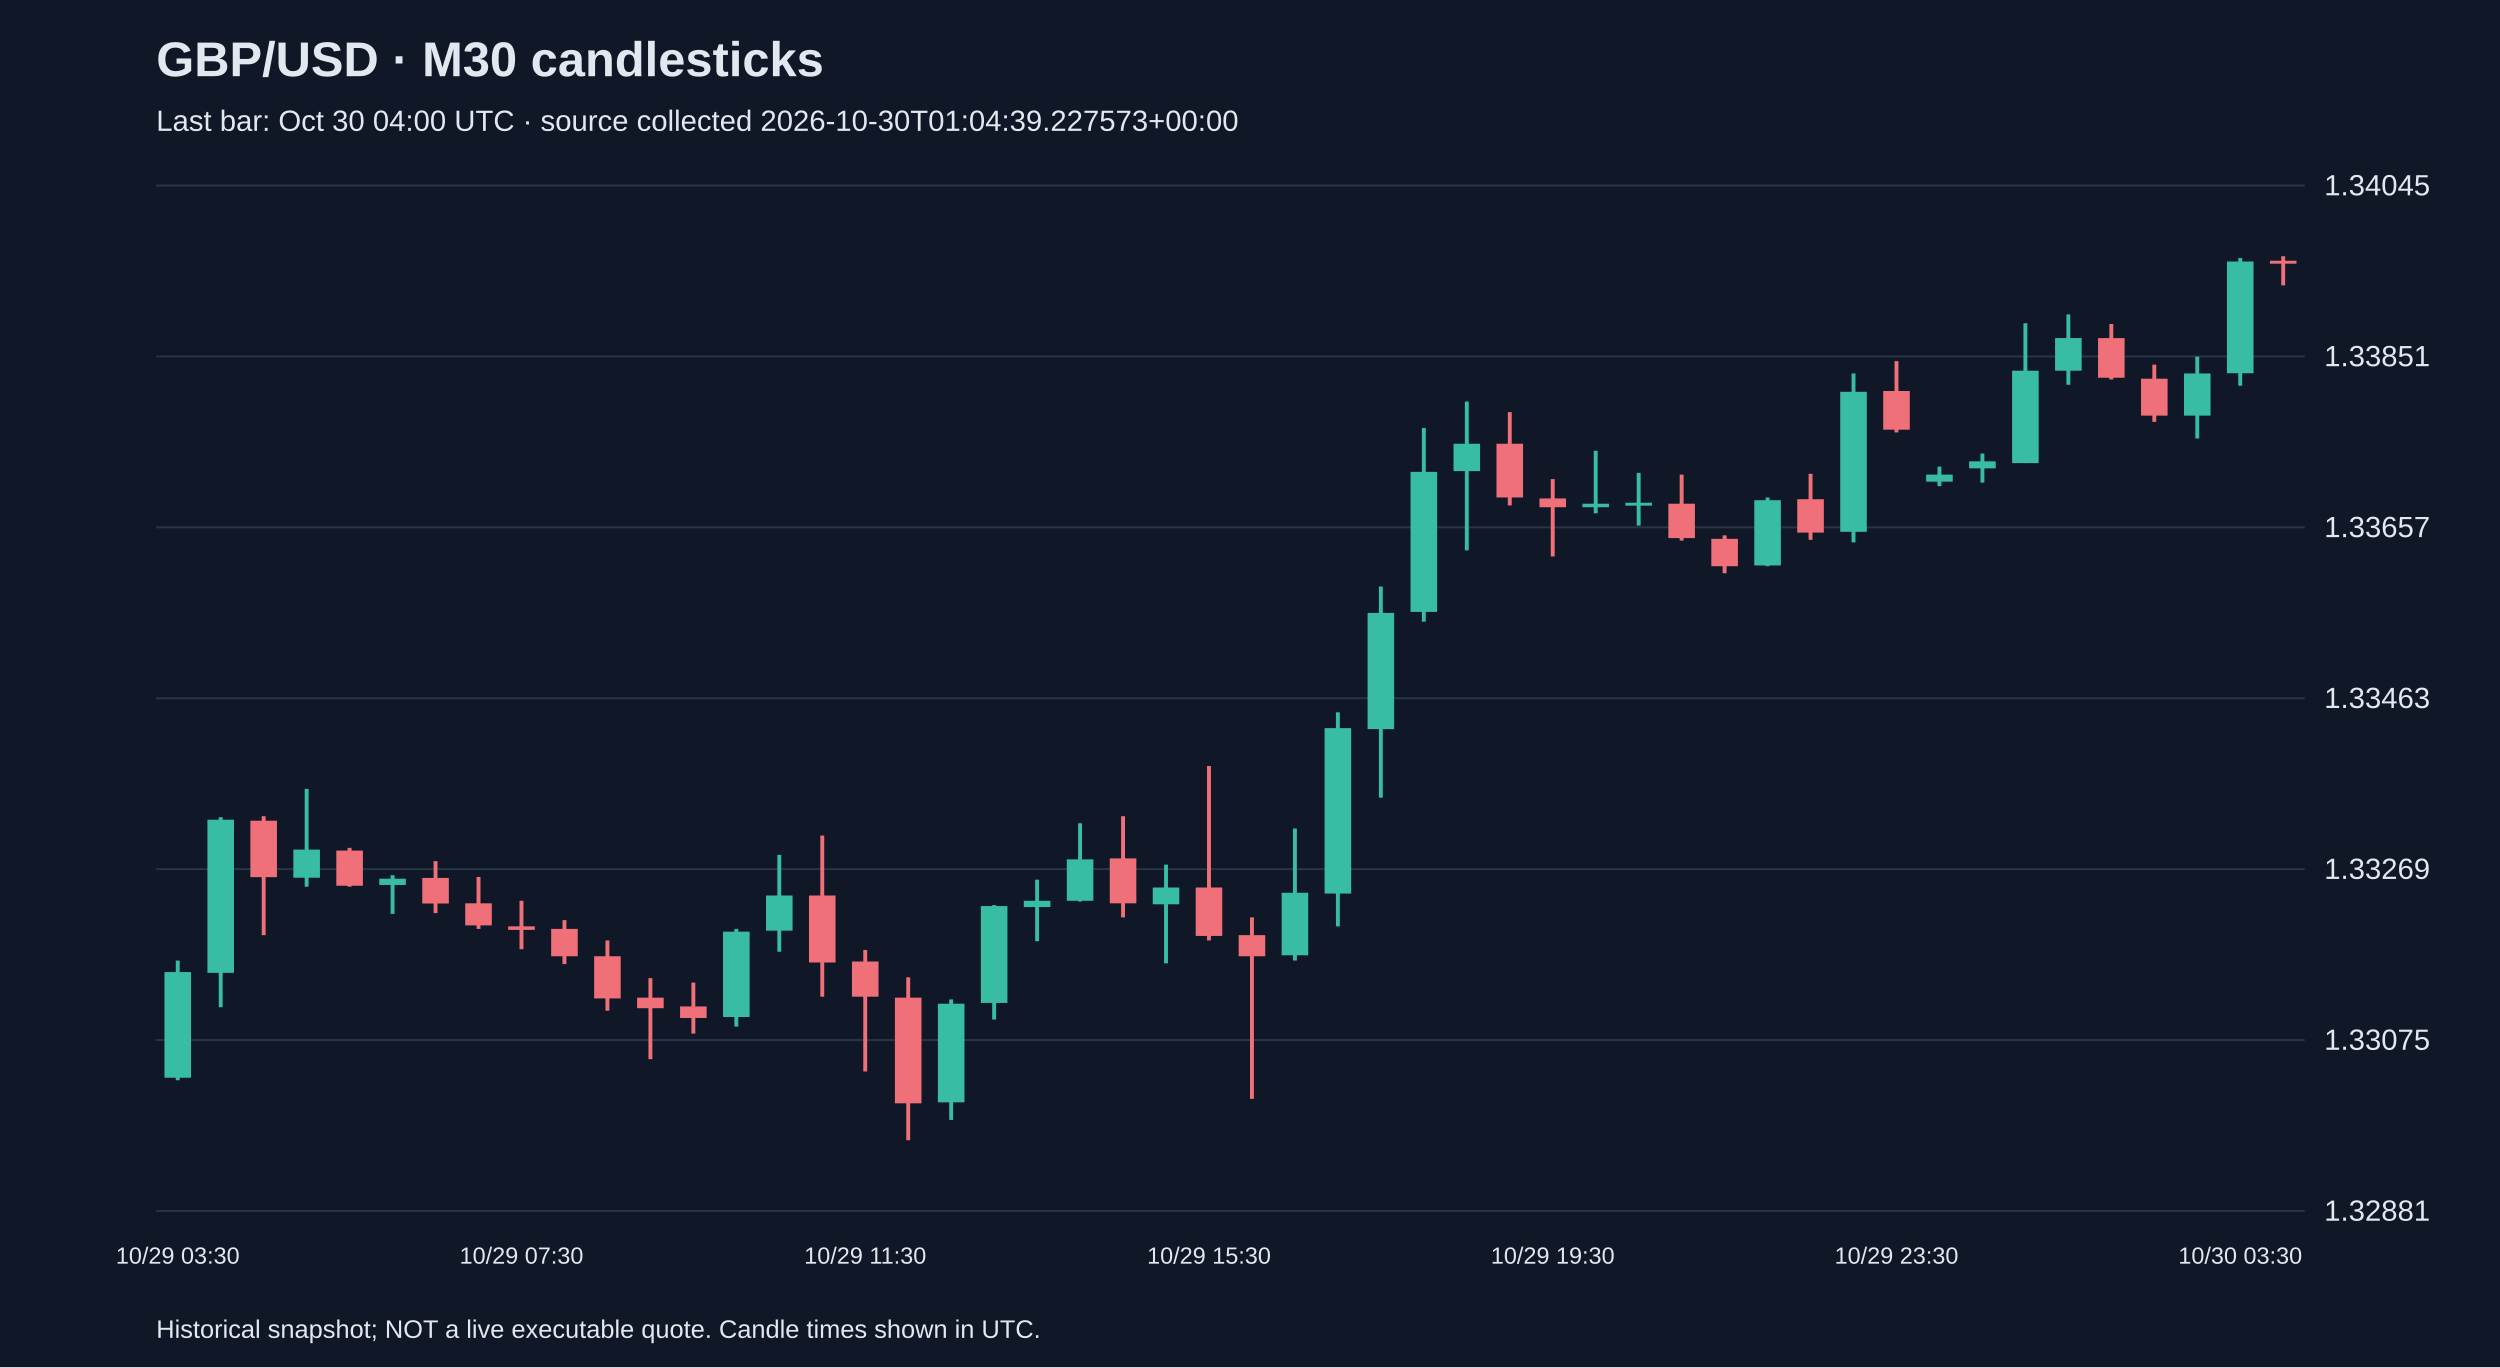
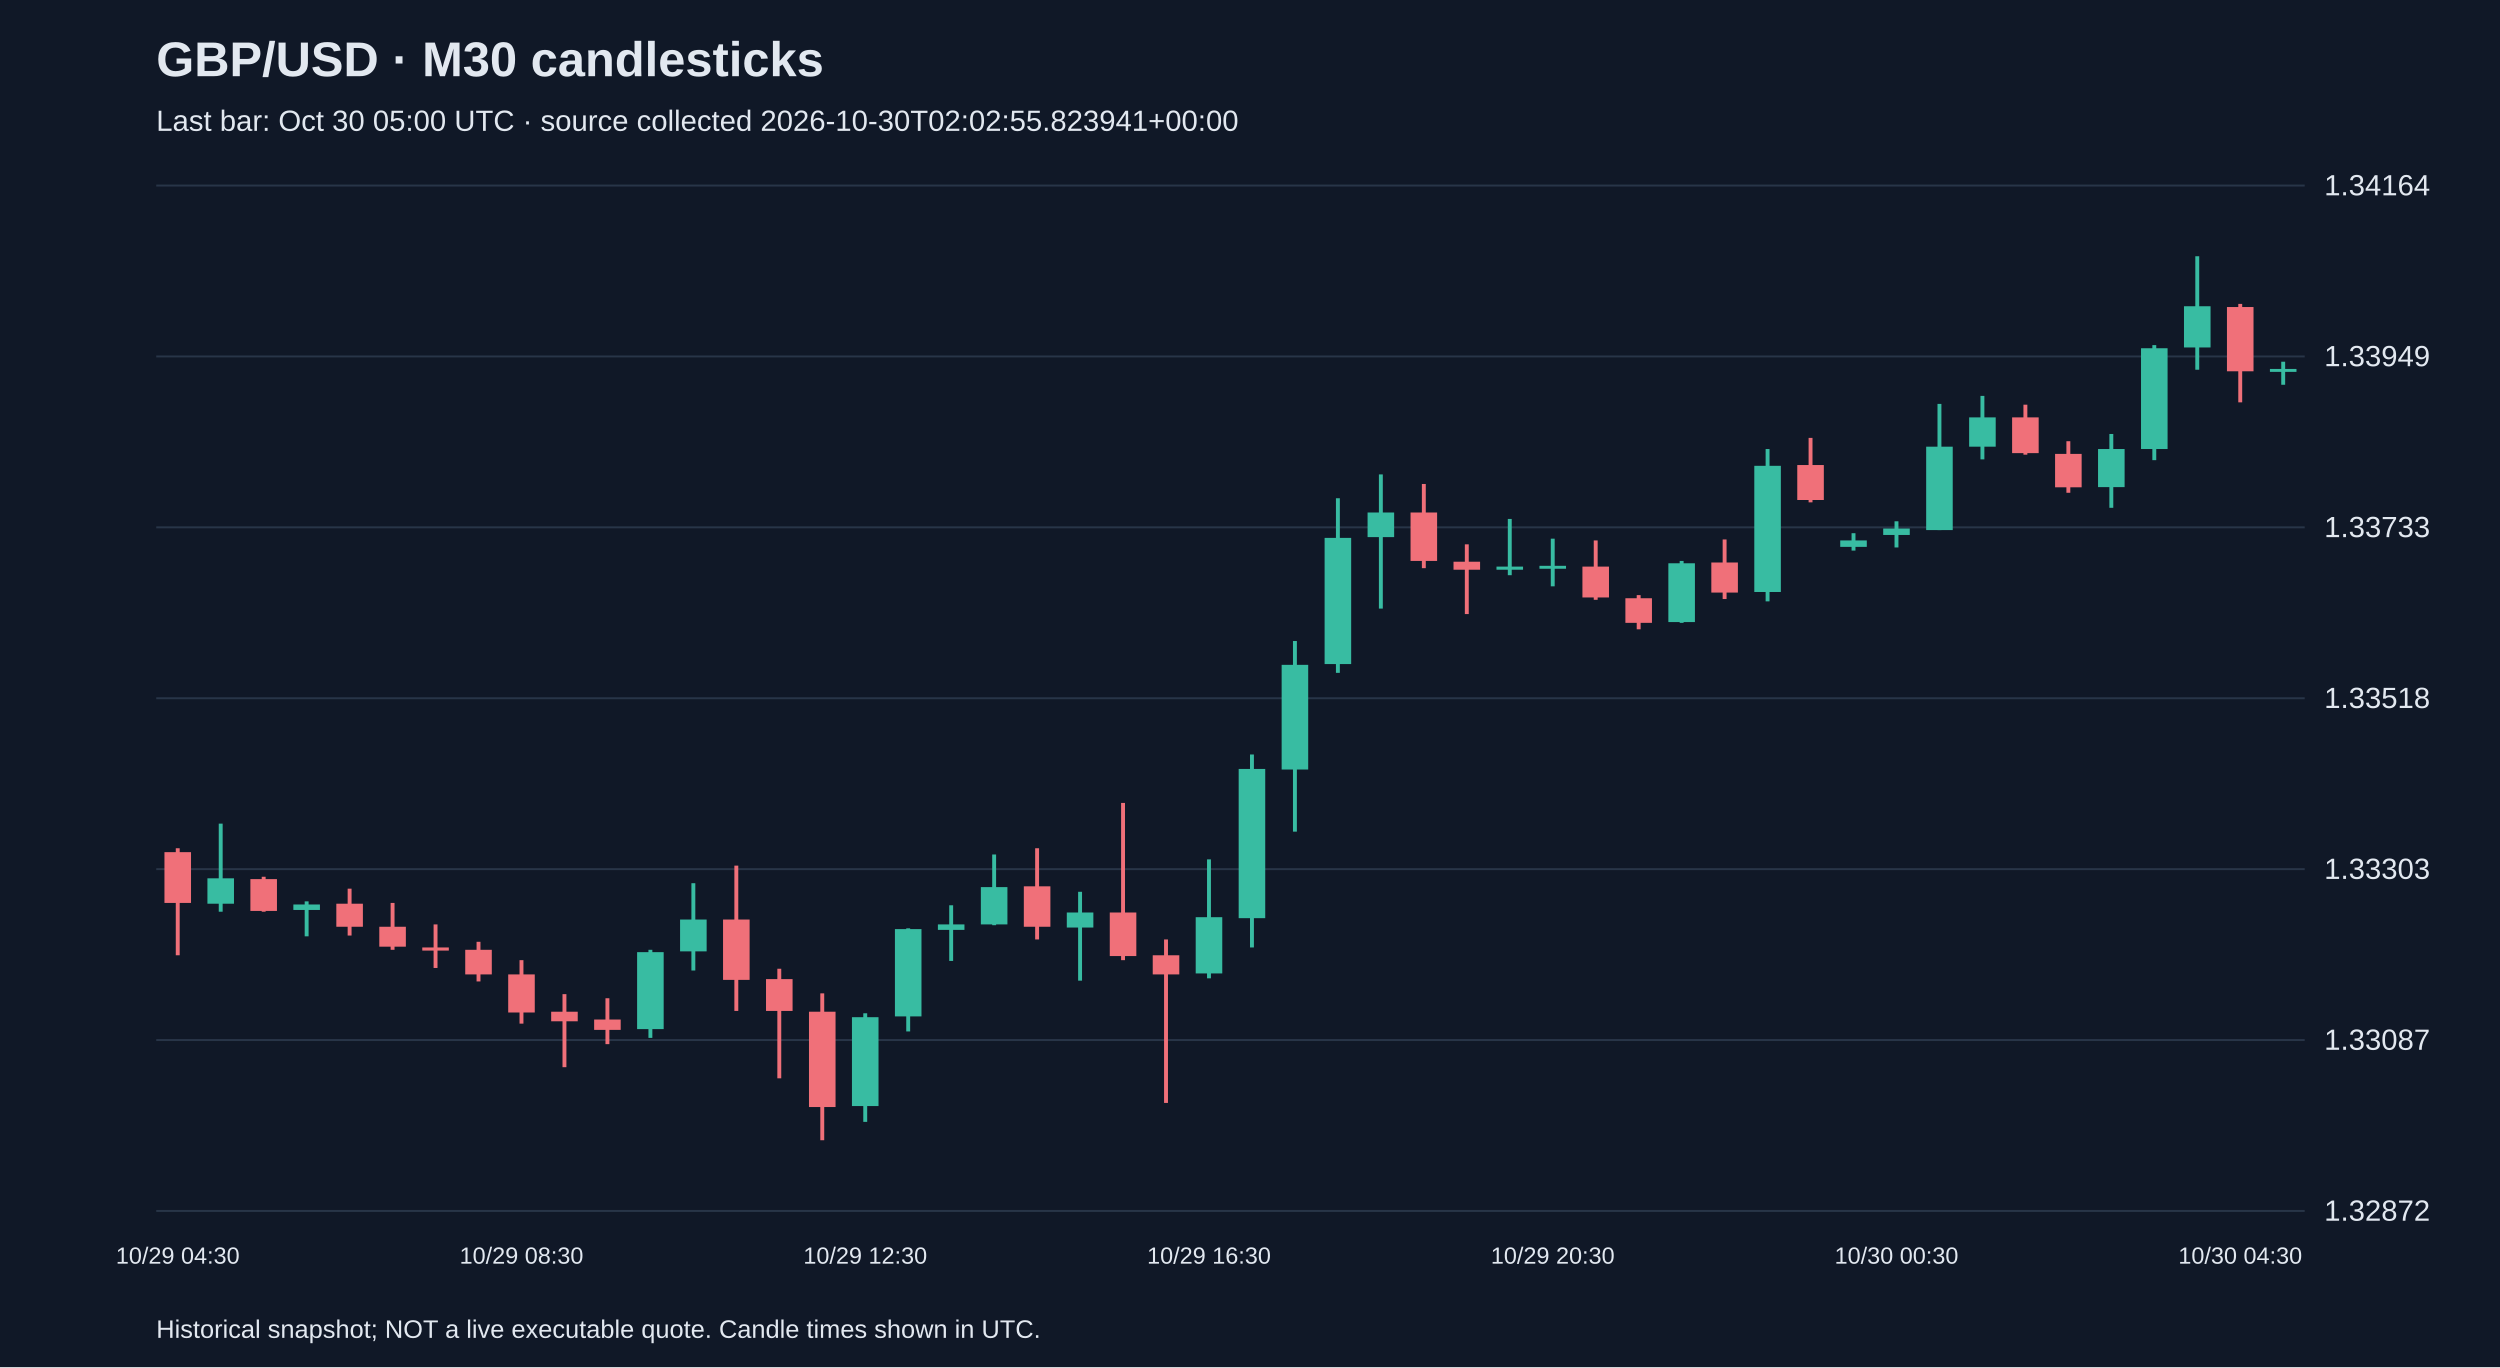
<svg xmlns="http://www.w3.org/2000/svg" viewBox="0 0 1280 700">
  <rect width="100%" height="100%" fill="#101827" />
  <style>text{font-family:Arial,sans-serif;fill:#e2e8f0}</style>
  <text x="80" y="39" font-size="25" font-weight="bold">GBP/USD · M30 candlesticks</text>
-   <text x="80" y="67" font-size="15" fill="#a6b1c5">Last bar: Oct 30 04:00 UTC · source collected 2026-10-30T01:04:39.227573+00:00</text>
+   <text x="80" y="67" font-size="15" fill="#a6b1c5">Last bar: Oct 30 05:00 UTC · source collected 2026-10-30T02:02:55.823941+00:00</text>
  <line x1="80" y1="620.0" x2="1180" y2="620.0" stroke="#283548" />
-   <text x="1190" y="625.0" font-size="15">1.32881</text>
+   <text x="1190" y="625.0" font-size="15">1.32872</text>
  <line x1="80" y1="532.5" x2="1180" y2="532.5" stroke="#283548" />
-   <text x="1190" y="537.5" font-size="15">1.33075</text>
+   <text x="1190" y="537.5" font-size="15">1.33087</text>
  <line x1="80" y1="445.0" x2="1180" y2="445.0" stroke="#283548" />
-   <text x="1190" y="450.0" font-size="15">1.33269</text>
+   <text x="1190" y="450.0" font-size="15">1.33303</text>
  <line x1="80" y1="357.5" x2="1180" y2="357.5" stroke="#283548" />
-   <text x="1190" y="362.5" font-size="15">1.33463</text>
+   <text x="1190" y="362.5" font-size="15">1.33518</text>
  <line x1="80" y1="270.0" x2="1180" y2="270.0" stroke="#283548" />
-   <text x="1190" y="275.0" font-size="15">1.33657</text>
+   <text x="1190" y="275.0" font-size="15">1.33733</text>
  <line x1="80" y1="182.5" x2="1180" y2="182.5" stroke="#283548" />
-   <text x="1190" y="187.5" font-size="15">1.33851</text>
+   <text x="1190" y="187.5" font-size="15">1.33949</text>
  <line x1="80" y1="95.0" x2="1180" y2="95.0" stroke="#283548" />
-   <text x="1190" y="100.0" font-size="15">1.34045</text>
-   <line x1="91.0" y1="491.8" x2="91.0" y2="553.1" stroke="#38bca2" stroke-width="2" />
-   <rect x="84.2" y="497.7" width="13.6" height="54.1" fill="#38bca2" />
-   <text x="91.0" y="647" text-anchor="middle" font-size="12">10/29 03:30</text>
-   <line x1="113.0" y1="418.4" x2="113.0" y2="515.7" stroke="#38bca2" stroke-width="2" />
-   <rect x="106.2" y="419.7" width="13.6" height="78.4" fill="#38bca2" />
-   <line x1="135.0" y1="417.9" x2="135.0" y2="478.8" stroke="#f07079" stroke-width="2" />
-   <rect x="128.2" y="420.2" width="13.6" height="28.9" fill="#f07079" />
-   <line x1="157.0" y1="403.9" x2="157.0" y2="454.0" stroke="#38bca2" stroke-width="2" />
-   <rect x="150.2" y="435.0" width="13.6" height="14.4" fill="#38bca2" />
-   <line x1="179.0" y1="434.1" x2="179.0" y2="454.0" stroke="#f07079" stroke-width="2" />
-   <rect x="172.2" y="435.5" width="13.6" height="18.0" fill="#f07079" />
-   <line x1="201.0" y1="448.1" x2="201.0" y2="467.9" stroke="#38bca2" stroke-width="2" />
-   <rect x="194.2" y="449.9" width="13.6" height="3.2" fill="#38bca2" />
-   <line x1="223.0" y1="440.9" x2="223.0" y2="467.5" stroke="#f07079" stroke-width="2" />
-   <rect x="216.2" y="449.5" width="13.6" height="13.1" fill="#f07079" />
-   <line x1="245.0" y1="449.0" x2="245.0" y2="475.6" stroke="#f07079" stroke-width="2" />
-   <rect x="238.2" y="462.5" width="13.6" height="11.3" fill="#f07079" />
-   <line x1="267.0" y1="461.2" x2="267.0" y2="486.0" stroke="#f07079" stroke-width="2" />
-   <rect x="260.2" y="474.3" width="13.6" height="1.8" fill="#f07079" />
-   <text x="267.0" y="647" text-anchor="middle" font-size="12">10/29 07:30</text>
-   <line x1="289.0" y1="471.1" x2="289.0" y2="493.6" stroke="#f07079" stroke-width="2" />
-   <rect x="282.2" y="475.6" width="13.6" height="14.0" fill="#f07079" />
-   <line x1="311.0" y1="481.5" x2="311.0" y2="517.5" stroke="#f07079" stroke-width="2" />
-   <rect x="304.2" y="489.6" width="13.6" height="21.6" fill="#f07079" />
-   <line x1="333.0" y1="500.8" x2="333.0" y2="542.3" stroke="#f07079" stroke-width="2" />
-   <rect x="326.2" y="510.8" width="13.6" height="5.4" fill="#f07079" />
-   <line x1="355.0" y1="503.1" x2="355.0" y2="529.2" stroke="#f07079" stroke-width="2" />
-   <rect x="348.2" y="515.3" width="13.6" height="5.9" fill="#f07079" />
-   <line x1="377.0" y1="475.6" x2="377.0" y2="525.6" stroke="#38bca2" stroke-width="2" />
-   <rect x="370.2" y="477.0" width="13.6" height="43.7" fill="#38bca2" />
-   <line x1="399.0" y1="437.7" x2="399.0" y2="487.3" stroke="#38bca2" stroke-width="2" />
-   <rect x="392.2" y="458.5" width="13.6" height="18.0" fill="#38bca2" />
-   <line x1="421.0" y1="427.8" x2="421.0" y2="510.3" stroke="#f07079" stroke-width="2" />
-   <rect x="414.2" y="458.5" width="13.6" height="34.3" fill="#f07079" />
-   <line x1="443.0" y1="486.4" x2="443.0" y2="548.6" stroke="#f07079" stroke-width="2" />
-   <rect x="436.2" y="492.3" width="13.6" height="18.0" fill="#f07079" />
-   <text x="443.0" y="647" text-anchor="middle" font-size="12">10/29 11:30</text>
-   <line x1="465.0" y1="500.4" x2="465.0" y2="583.8" stroke="#f07079" stroke-width="2" />
-   <rect x="458.2" y="510.8" width="13.6" height="54.1" fill="#f07079" />
-   <line x1="487.0" y1="511.7" x2="487.0" y2="573.4" stroke="#38bca2" stroke-width="2" />
-   <rect x="480.2" y="513.9" width="13.6" height="50.5" fill="#38bca2" />
-   <line x1="509.0" y1="463.4" x2="509.0" y2="522.0" stroke="#38bca2" stroke-width="2" />
-   <rect x="502.2" y="463.9" width="13.6" height="49.6" fill="#38bca2" />
-   <line x1="531.0" y1="450.4" x2="531.0" y2="481.9" stroke="#38bca2" stroke-width="2" />
-   <rect x="524.2" y="461.2" width="13.6" height="3.2" fill="#38bca2" />
-   <line x1="553.0" y1="421.5" x2="553.0" y2="461.6" stroke="#38bca2" stroke-width="2" />
-   <rect x="546.2" y="440.0" width="13.6" height="21.2" fill="#38bca2" />
-   <line x1="575.0" y1="417.9" x2="575.0" y2="469.7" stroke="#f07079" stroke-width="2" />
-   <rect x="568.2" y="439.5" width="13.6" height="23.0" fill="#f07079" />
-   <line x1="597.0" y1="442.7" x2="597.0" y2="493.2" stroke="#38bca2" stroke-width="2" />
-   <rect x="590.2" y="454.4" width="13.6" height="8.6" fill="#38bca2" />
-   <line x1="619.0" y1="392.2" x2="619.0" y2="481.5" stroke="#f07079" stroke-width="2" />
-   <rect x="612.2" y="454.4" width="13.6" height="24.8" fill="#f07079" />
-   <text x="619.0" y="647" text-anchor="middle" font-size="12">10/29 15:30</text>
-   <line x1="641.0" y1="469.7" x2="641.0" y2="562.6" stroke="#f07079" stroke-width="2" />
-   <rect x="634.2" y="478.8" width="13.6" height="10.8" fill="#f07079" />
-   <line x1="663.0" y1="424.2" x2="663.0" y2="491.8" stroke="#38bca2" stroke-width="2" />
-   <rect x="656.2" y="457.1" width="13.6" height="32.0" fill="#38bca2" />
-   <line x1="685.0" y1="364.7" x2="685.0" y2="474.3" stroke="#38bca2" stroke-width="2" />
-   <rect x="678.2" y="372.8" width="13.6" height="84.7" fill="#38bca2" />
-   <line x1="707.0" y1="300.3" x2="707.0" y2="408.4" stroke="#38bca2" stroke-width="2" />
-   <rect x="700.2" y="313.8" width="13.6" height="59.5" fill="#38bca2" />
-   <line x1="729.0" y1="219.1" x2="729.0" y2="318.3" stroke="#38bca2" stroke-width="2" />
-   <rect x="722.2" y="241.6" width="13.6" height="71.7" fill="#38bca2" />
-   <line x1="751.0" y1="205.6" x2="751.0" y2="281.8" stroke="#38bca2" stroke-width="2" />
-   <rect x="744.2" y="227.2" width="13.6" height="14.0" fill="#38bca2" />
-   <line x1="773.0" y1="211.0" x2="773.0" y2="258.8" stroke="#f07079" stroke-width="2" />
-   <rect x="766.2" y="227.2" width="13.6" height="27.5" fill="#f07079" />
-   <line x1="795.0" y1="245.3" x2="795.0" y2="284.9" stroke="#f07079" stroke-width="2" />
-   <rect x="788.2" y="255.2" width="13.6" height="4.5" fill="#f07079" />
-   <text x="795.0" y="647" text-anchor="middle" font-size="12">10/29 19:30</text>
-   <line x1="817.0" y1="230.8" x2="817.0" y2="262.8" stroke="#38bca2" stroke-width="2" />
-   <rect x="810.2" y="257.9" width="13.6" height="1.8" fill="#38bca2" />
-   <line x1="839.0" y1="242.1" x2="839.0" y2="269.1" stroke="#38bca2" stroke-width="2" />
-   <rect x="832.2" y="257.4" width="13.6" height="1.5" fill="#38bca2" />
-   <line x1="861.0" y1="243.0" x2="861.0" y2="276.8" stroke="#f07079" stroke-width="2" />
-   <rect x="854.2" y="257.9" width="13.6" height="17.6" fill="#f07079" />
-   <line x1="883.0" y1="274.1" x2="883.0" y2="293.5" stroke="#f07079" stroke-width="2" />
-   <rect x="876.2" y="275.9" width="13.6" height="14.0" fill="#f07079" />
-   <line x1="905.0" y1="254.7" x2="905.0" y2="289.9" stroke="#38bca2" stroke-width="2" />
-   <rect x="898.2" y="256.1" width="13.6" height="33.4" fill="#38bca2" />
-   <line x1="927.0" y1="242.6" x2="927.0" y2="276.4" stroke="#f07079" stroke-width="2" />
-   <rect x="920.2" y="255.6" width="13.6" height="17.1" fill="#f07079" />
-   <line x1="949.0" y1="191.2" x2="949.0" y2="277.7" stroke="#38bca2" stroke-width="2" />
-   <rect x="942.2" y="200.6" width="13.6" height="71.7" fill="#38bca2" />
-   <line x1="971.0" y1="184.9" x2="971.0" y2="221.4" stroke="#f07079" stroke-width="2" />
-   <rect x="964.2" y="200.2" width="13.6" height="19.8" fill="#f07079" />
-   <text x="971.0" y="647" text-anchor="middle" font-size="12">10/29 23:30</text>
-   <line x1="993.0" y1="238.9" x2="993.0" y2="248.9" stroke="#38bca2" stroke-width="2" />
-   <rect x="986.2" y="243.0" width="13.6" height="3.6" fill="#38bca2" />
-   <line x1="1015.0" y1="232.2" x2="1015.0" y2="247.1" stroke="#38bca2" stroke-width="2" />
-   <rect x="1008.2" y="236.2" width="13.6" height="3.6" fill="#38bca2" />
-   <line x1="1037.0" y1="165.5" x2="1037.0" y2="237.1" stroke="#38bca2" stroke-width="2" />
-   <rect x="1030.2" y="189.8" width="13.6" height="47.3" fill="#38bca2" />
-   <line x1="1059.0" y1="161.0" x2="1059.0" y2="197.0" stroke="#38bca2" stroke-width="2" />
-   <rect x="1052.2" y="173.1" width="13.6" height="16.7" fill="#38bca2" />
-   <line x1="1081.0" y1="165.9" x2="1081.0" y2="194.3" stroke="#f07079" stroke-width="2" />
-   <rect x="1074.2" y="173.1" width="13.6" height="20.3" fill="#f07079" />
-   <line x1="1103.0" y1="186.7" x2="1103.0" y2="216.0" stroke="#f07079" stroke-width="2" />
-   <rect x="1096.2" y="193.9" width="13.6" height="18.9" fill="#f07079" />
-   <line x1="1125.0" y1="182.6" x2="1125.0" y2="224.5" stroke="#38bca2" stroke-width="2" />
-   <rect x="1118.2" y="191.2" width="13.6" height="21.6" fill="#38bca2" />
-   <line x1="1147.0" y1="132.1" x2="1147.0" y2="197.5" stroke="#38bca2" stroke-width="2" />
-   <rect x="1140.2" y="133.9" width="13.6" height="57.2" fill="#38bca2" />
-   <text x="1147.0" y="647" text-anchor="middle" font-size="12">10/30 03:30</text>
-   <line x1="1169.0" y1="131.2" x2="1169.0" y2="146.1" stroke="#f07079" stroke-width="2" />
-   <rect x="1162.2" y="133.5" width="13.6" height="1.5" fill="#f07079" />
+   <text x="1190" y="100.0" font-size="15">1.34164</text>
+   <line x1="91.0" y1="434.3" x2="91.0" y2="489.1" stroke="#f07079" stroke-width="2" />
+   <rect x="84.2" y="436.3" width="13.6" height="26.0" fill="#f07079" />
+   <text x="91.0" y="647" text-anchor="middle" font-size="12">10/29 04:30</text>
+   <line x1="113.0" y1="421.7" x2="113.0" y2="466.8" stroke="#38bca2" stroke-width="2" />
+   <rect x="106.2" y="449.7" width="13.6" height="13.0" fill="#38bca2" />
+   <line x1="135.0" y1="448.9" x2="135.0" y2="466.8" stroke="#f07079" stroke-width="2" />
+   <rect x="128.2" y="450.1" width="13.6" height="16.3" fill="#f07079" />
+   <line x1="157.0" y1="461.5" x2="157.0" y2="479.4" stroke="#38bca2" stroke-width="2" />
+   <rect x="150.2" y="463.1" width="13.6" height="2.8" fill="#38bca2" />
+   <line x1="179.0" y1="455.0" x2="179.0" y2="479.0" stroke="#f07079" stroke-width="2" />
+   <rect x="172.2" y="462.7" width="13.6" height="11.8" fill="#f07079" />
+   <line x1="201.0" y1="462.3" x2="201.0" y2="486.3" stroke="#f07079" stroke-width="2" />
+   <rect x="194.2" y="474.5" width="13.6" height="10.2" fill="#f07079" />
+   <line x1="223.0" y1="473.3" x2="223.0" y2="495.6" stroke="#f07079" stroke-width="2" />
+   <rect x="216.2" y="485.1" width="13.6" height="1.6" fill="#f07079" />
+   <line x1="245.0" y1="482.2" x2="245.0" y2="502.5" stroke="#f07079" stroke-width="2" />
+   <rect x="238.2" y="486.3" width="13.6" height="12.6" fill="#f07079" />
+   <line x1="267.0" y1="491.6" x2="267.0" y2="524.1" stroke="#f07079" stroke-width="2" />
+   <rect x="260.2" y="498.9" width="13.6" height="19.5" fill="#f07079" />
+   <text x="267.0" y="647" text-anchor="middle" font-size="12">10/29 08:30</text>
+   <line x1="289.0" y1="509.0" x2="289.0" y2="546.4" stroke="#f07079" stroke-width="2" />
+   <rect x="282.2" y="518.0" width="13.6" height="4.9" fill="#f07079" />
+   <line x1="311.0" y1="511.1" x2="311.0" y2="534.6" stroke="#f07079" stroke-width="2" />
+   <rect x="304.2" y="522.0" width="13.6" height="5.3" fill="#f07079" />
+   <line x1="333.0" y1="486.3" x2="333.0" y2="531.4" stroke="#38bca2" stroke-width="2" />
+   <rect x="326.2" y="487.5" width="13.6" height="39.4" fill="#38bca2" />
+   <line x1="355.0" y1="452.2" x2="355.0" y2="496.9" stroke="#38bca2" stroke-width="2" />
+   <rect x="348.2" y="470.8" width="13.6" height="16.3" fill="#38bca2" />
+   <line x1="377.0" y1="443.2" x2="377.0" y2="517.6" stroke="#f07079" stroke-width="2" />
+   <rect x="370.2" y="470.8" width="13.6" height="30.9" fill="#f07079" />
+   <line x1="399.0" y1="496.0" x2="399.0" y2="552.1" stroke="#f07079" stroke-width="2" />
+   <rect x="392.2" y="501.3" width="13.6" height="16.3" fill="#f07079" />
+   <line x1="421.0" y1="508.6" x2="421.0" y2="583.8" stroke="#f07079" stroke-width="2" />
+   <rect x="414.2" y="518.0" width="13.6" height="48.8" fill="#f07079" />
+   <line x1="443.0" y1="518.8" x2="443.0" y2="574.4" stroke="#38bca2" stroke-width="2" />
+   <rect x="436.2" y="520.8" width="13.6" height="45.5" fill="#38bca2" />
+   <text x="443.0" y="647" text-anchor="middle" font-size="12">10/29 12:30</text>
+   <line x1="465.0" y1="475.3" x2="465.0" y2="528.1" stroke="#38bca2" stroke-width="2" />
+   <rect x="458.2" y="475.7" width="13.6" height="44.7" fill="#38bca2" />
+   <line x1="487.0" y1="463.5" x2="487.0" y2="492.0" stroke="#38bca2" stroke-width="2" />
+   <rect x="480.2" y="473.3" width="13.6" height="2.8" fill="#38bca2" />
+   <line x1="509.0" y1="437.5" x2="509.0" y2="473.7" stroke="#38bca2" stroke-width="2" />
+   <rect x="502.2" y="454.2" width="13.6" height="19.1" fill="#38bca2" />
+   <line x1="531.0" y1="434.3" x2="531.0" y2="481.0" stroke="#f07079" stroke-width="2" />
+   <rect x="524.2" y="453.8" width="13.6" height="20.7" fill="#f07079" />
+   <line x1="553.0" y1="456.6" x2="553.0" y2="502.1" stroke="#38bca2" stroke-width="2" />
+   <rect x="546.2" y="467.2" width="13.6" height="7.7" fill="#38bca2" />
+   <line x1="575.0" y1="411.1" x2="575.0" y2="491.6" stroke="#f07079" stroke-width="2" />
+   <rect x="568.2" y="467.2" width="13.6" height="22.3" fill="#f07079" />
+   <line x1="597.0" y1="481.0" x2="597.0" y2="564.7" stroke="#f07079" stroke-width="2" />
+   <rect x="590.2" y="489.1" width="13.6" height="9.8" fill="#f07079" />
+   <line x1="619.0" y1="440.0" x2="619.0" y2="500.9" stroke="#38bca2" stroke-width="2" />
+   <rect x="612.2" y="469.6" width="13.6" height="28.8" fill="#38bca2" />
+   <text x="619.0" y="647" text-anchor="middle" font-size="12">10/29 16:30</text>
+   <line x1="641.0" y1="386.3" x2="641.0" y2="485.1" stroke="#38bca2" stroke-width="2" />
+   <rect x="634.2" y="393.7" width="13.6" height="76.4" fill="#38bca2" />
+   <line x1="663.0" y1="328.2" x2="663.0" y2="425.8" stroke="#38bca2" stroke-width="2" />
+   <rect x="656.2" y="340.4" width="13.6" height="53.6" fill="#38bca2" />
+   <line x1="685.0" y1="255.1" x2="685.0" y2="344.5" stroke="#38bca2" stroke-width="2" />
+   <rect x="678.2" y="275.4" width="13.6" height="64.6" fill="#38bca2" />
+   <line x1="707.0" y1="242.9" x2="707.0" y2="311.6" stroke="#38bca2" stroke-width="2" />
+   <rect x="700.2" y="262.4" width="13.6" height="12.6" fill="#38bca2" />
+   <line x1="729.0" y1="247.8" x2="729.0" y2="290.9" stroke="#f07079" stroke-width="2" />
+   <rect x="722.2" y="262.4" width="13.6" height="24.8" fill="#f07079" />
+   <line x1="751.0" y1="278.7" x2="751.0" y2="314.4" stroke="#f07079" stroke-width="2" />
+   <rect x="744.2" y="287.6" width="13.6" height="4.1" fill="#f07079" />
+   <line x1="773.0" y1="265.7" x2="773.0" y2="294.5" stroke="#38bca2" stroke-width="2" />
+   <rect x="766.2" y="290.1" width="13.6" height="1.6" fill="#38bca2" />
+   <line x1="795.0" y1="275.8" x2="795.0" y2="300.2" stroke="#38bca2" stroke-width="2" />
+   <rect x="788.2" y="289.7" width="13.6" height="1.5" fill="#38bca2" />
+   <text x="795.0" y="647" text-anchor="middle" font-size="12">10/29 20:30</text>
+   <line x1="817.0" y1="276.7" x2="817.0" y2="307.1" stroke="#f07079" stroke-width="2" />
+   <rect x="810.2" y="290.1" width="13.6" height="15.8" fill="#f07079" />
+   <line x1="839.0" y1="304.7" x2="839.0" y2="322.2" stroke="#f07079" stroke-width="2" />
+   <rect x="832.2" y="306.3" width="13.6" height="12.6" fill="#f07079" />
+   <line x1="861.0" y1="287.2" x2="861.0" y2="318.9" stroke="#38bca2" stroke-width="2" />
+   <rect x="854.2" y="288.4" width="13.6" height="30.1" fill="#38bca2" />
+   <line x1="883.0" y1="276.2" x2="883.0" y2="306.7" stroke="#f07079" stroke-width="2" />
+   <rect x="876.2" y="288.0" width="13.6" height="15.4" fill="#f07079" />
+   <line x1="905.0" y1="229.9" x2="905.0" y2="307.9" stroke="#38bca2" stroke-width="2" />
+   <rect x="898.2" y="238.5" width="13.6" height="64.6" fill="#38bca2" />
+   <line x1="927.0" y1="224.2" x2="927.0" y2="257.2" stroke="#f07079" stroke-width="2" />
+   <rect x="920.2" y="238.1" width="13.6" height="17.9" fill="#f07079" />
+   <line x1="949.0" y1="273.0" x2="949.0" y2="281.9" stroke="#38bca2" stroke-width="2" />
+   <rect x="942.2" y="276.7" width="13.6" height="3.3" fill="#38bca2" />
+   <line x1="971.0" y1="266.9" x2="971.0" y2="280.3" stroke="#38bca2" stroke-width="2" />
+   <rect x="964.2" y="270.6" width="13.6" height="3.3" fill="#38bca2" />
+   <text x="971.0" y="647" text-anchor="middle" font-size="12">10/30 00:30</text>
+   <line x1="993.0" y1="206.8" x2="993.0" y2="271.4" stroke="#38bca2" stroke-width="2" />
+   <rect x="986.2" y="228.7" width="13.6" height="42.7" fill="#38bca2" />
+   <line x1="1015.0" y1="202.7" x2="1015.0" y2="235.2" stroke="#38bca2" stroke-width="2" />
+   <rect x="1008.2" y="213.7" width="13.6" height="15.0" fill="#38bca2" />
+   <line x1="1037.0" y1="207.2" x2="1037.0" y2="232.8" stroke="#f07079" stroke-width="2" />
+   <rect x="1030.2" y="213.7" width="13.6" height="18.3" fill="#f07079" />
+   <line x1="1059.0" y1="225.9" x2="1059.0" y2="252.3" stroke="#f07079" stroke-width="2" />
+   <rect x="1052.2" y="232.4" width="13.6" height="17.1" fill="#f07079" />
+   <line x1="1081.0" y1="222.2" x2="1081.0" y2="260.0" stroke="#38bca2" stroke-width="2" />
+   <rect x="1074.2" y="229.9" width="13.6" height="19.5" fill="#38bca2" />
+   <line x1="1103.0" y1="176.7" x2="1103.0" y2="235.6" stroke="#38bca2" stroke-width="2" />
+   <rect x="1096.2" y="178.3" width="13.6" height="51.6" fill="#38bca2" />
+   <line x1="1125.0" y1="131.2" x2="1125.0" y2="189.3" stroke="#38bca2" stroke-width="2" />
+   <rect x="1118.2" y="156.8" width="13.6" height="21.1" fill="#38bca2" />
+   <line x1="1147.0" y1="155.6" x2="1147.0" y2="206.0" stroke="#f07079" stroke-width="2" />
+   <rect x="1140.2" y="157.2" width="13.6" height="32.9" fill="#f07079" />
+   <text x="1147.0" y="647" text-anchor="middle" font-size="12">10/30 04:30</text>
+   <line x1="1169.0" y1="185.2" x2="1169.0" y2="197.0" stroke="#38bca2" stroke-width="2" />
+   <rect x="1162.2" y="188.9" width="13.6" height="1.5" fill="#38bca2" />
  <text x="80" y="685" font-size="13">Historical snapshot; NOT a live executable quote. Candle times shown in UTC.</text>
</svg>
